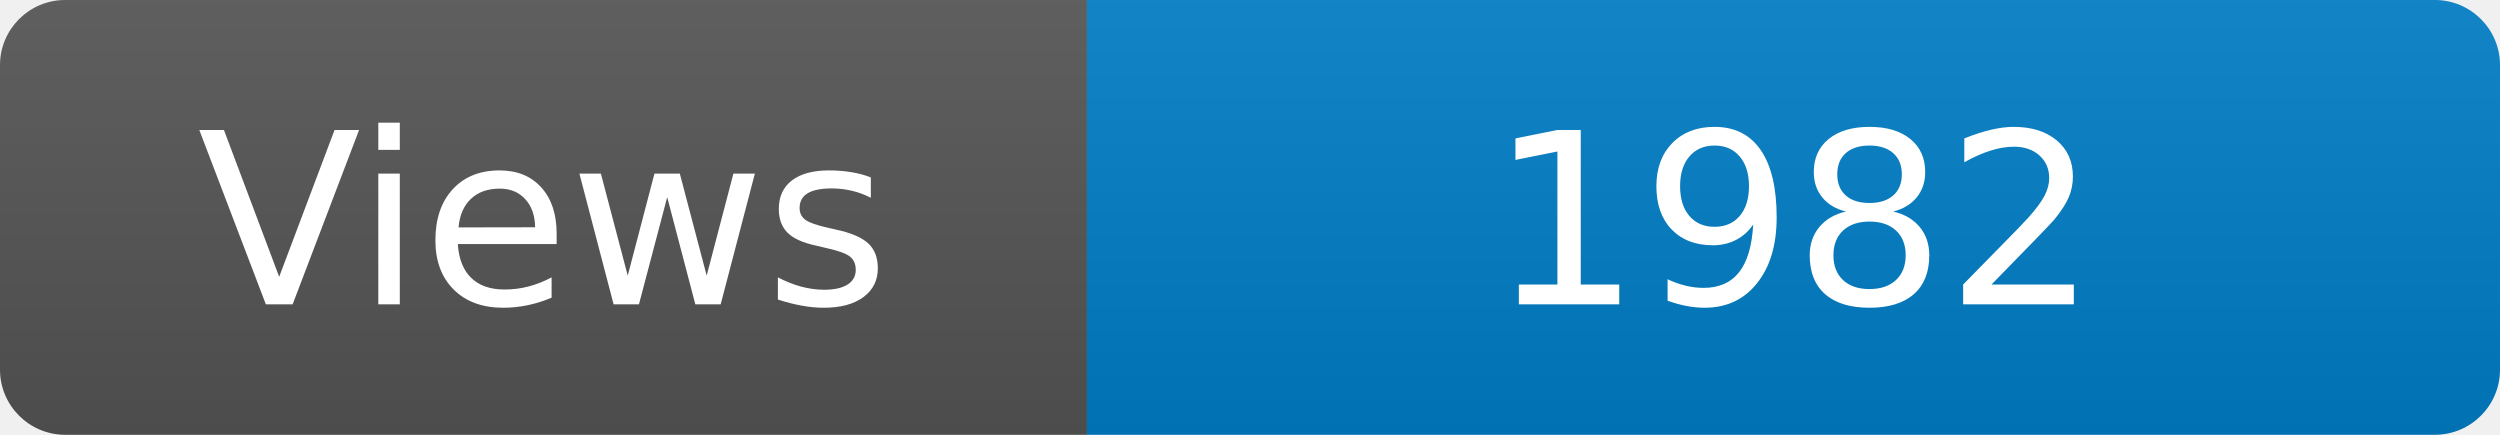
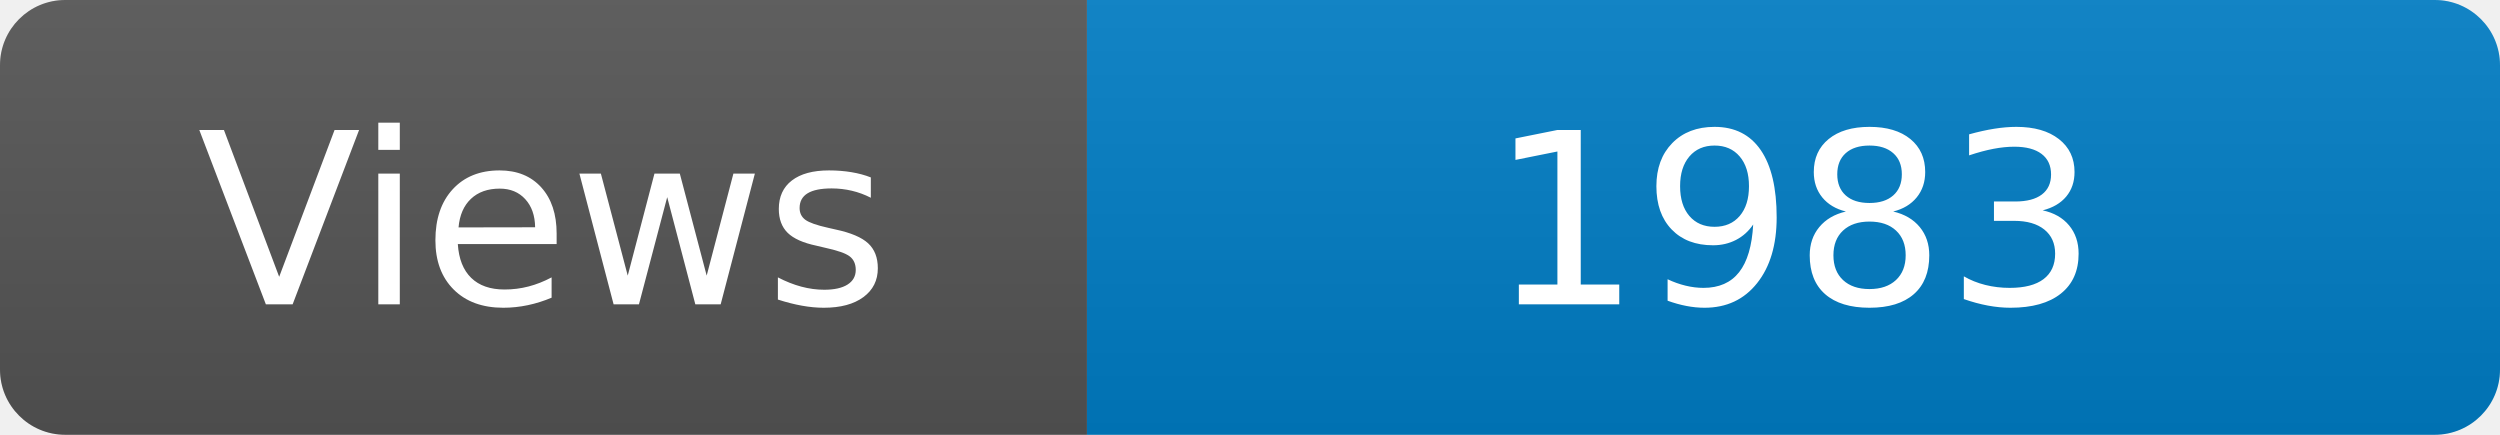
<svg xmlns="http://www.w3.org/2000/svg" width="115" height="20" role="img" aria-label="Maintained?: yes">
  <linearGradient id="s" x2="0" y2="100%">
    <stop offset="0" stop-color="#bbb" stop-opacity=".1" />
    <stop offset="1" stop-opacity=".1" />
  </linearGradient>
  <clipPath id="r">
    <rect width="115" height="20" rx="3" fill="#fff" />
  </clipPath>
  <g clip-path="url(#r)">
    <rect width="50" height="20" fill="#555" />
    <rect x="50" width="160" height="20" fill="#007ec6" />
    <rect width="115" height="20" fill="url(#s)" />
  </g>
  <g fill="#fff" text-anchor="middle" font-family="Verdana,Geneva,DejaVu Sans,sans-serif" font-size="110">
    <text x="250" y="140" transform="scale(.1)" fill="#fff">Views</text>
-     <text x="825" y="140" transform="scale(.1)" fill="#fff">1982</text>
+     <text x="825" y="140" transform="scale(.1)" fill="#fff">1983</text>
  </g>
</svg>
